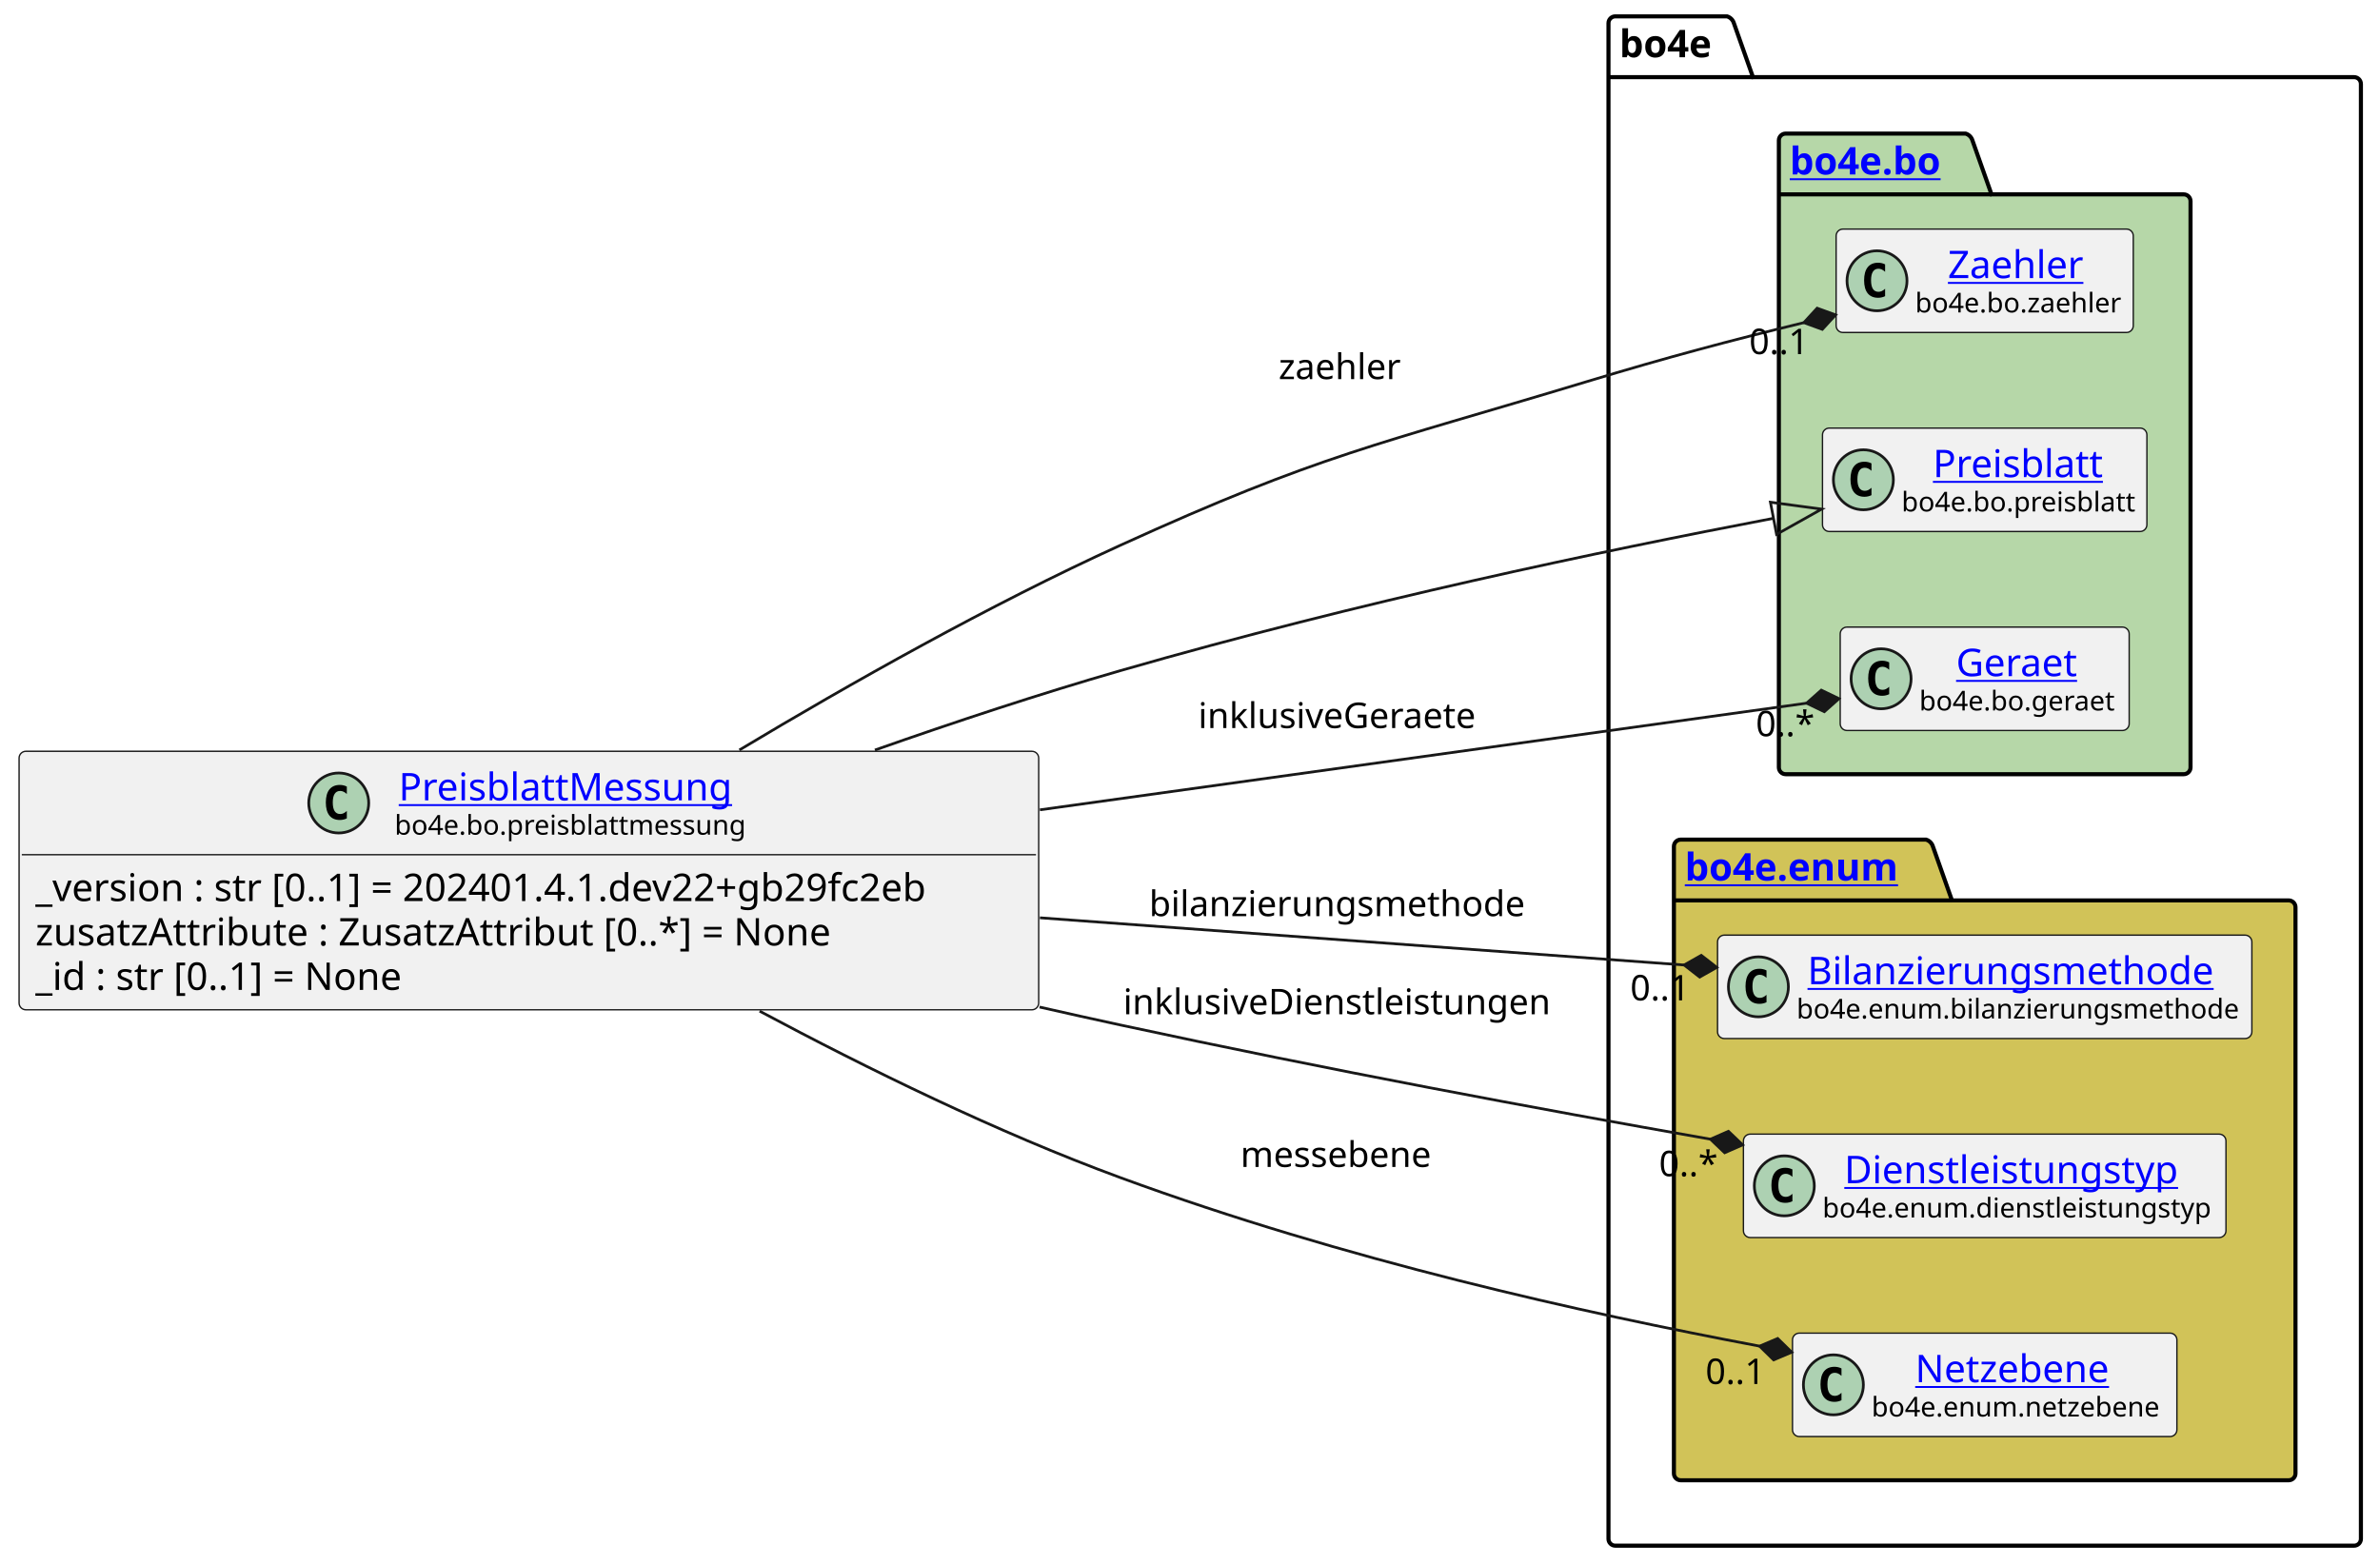
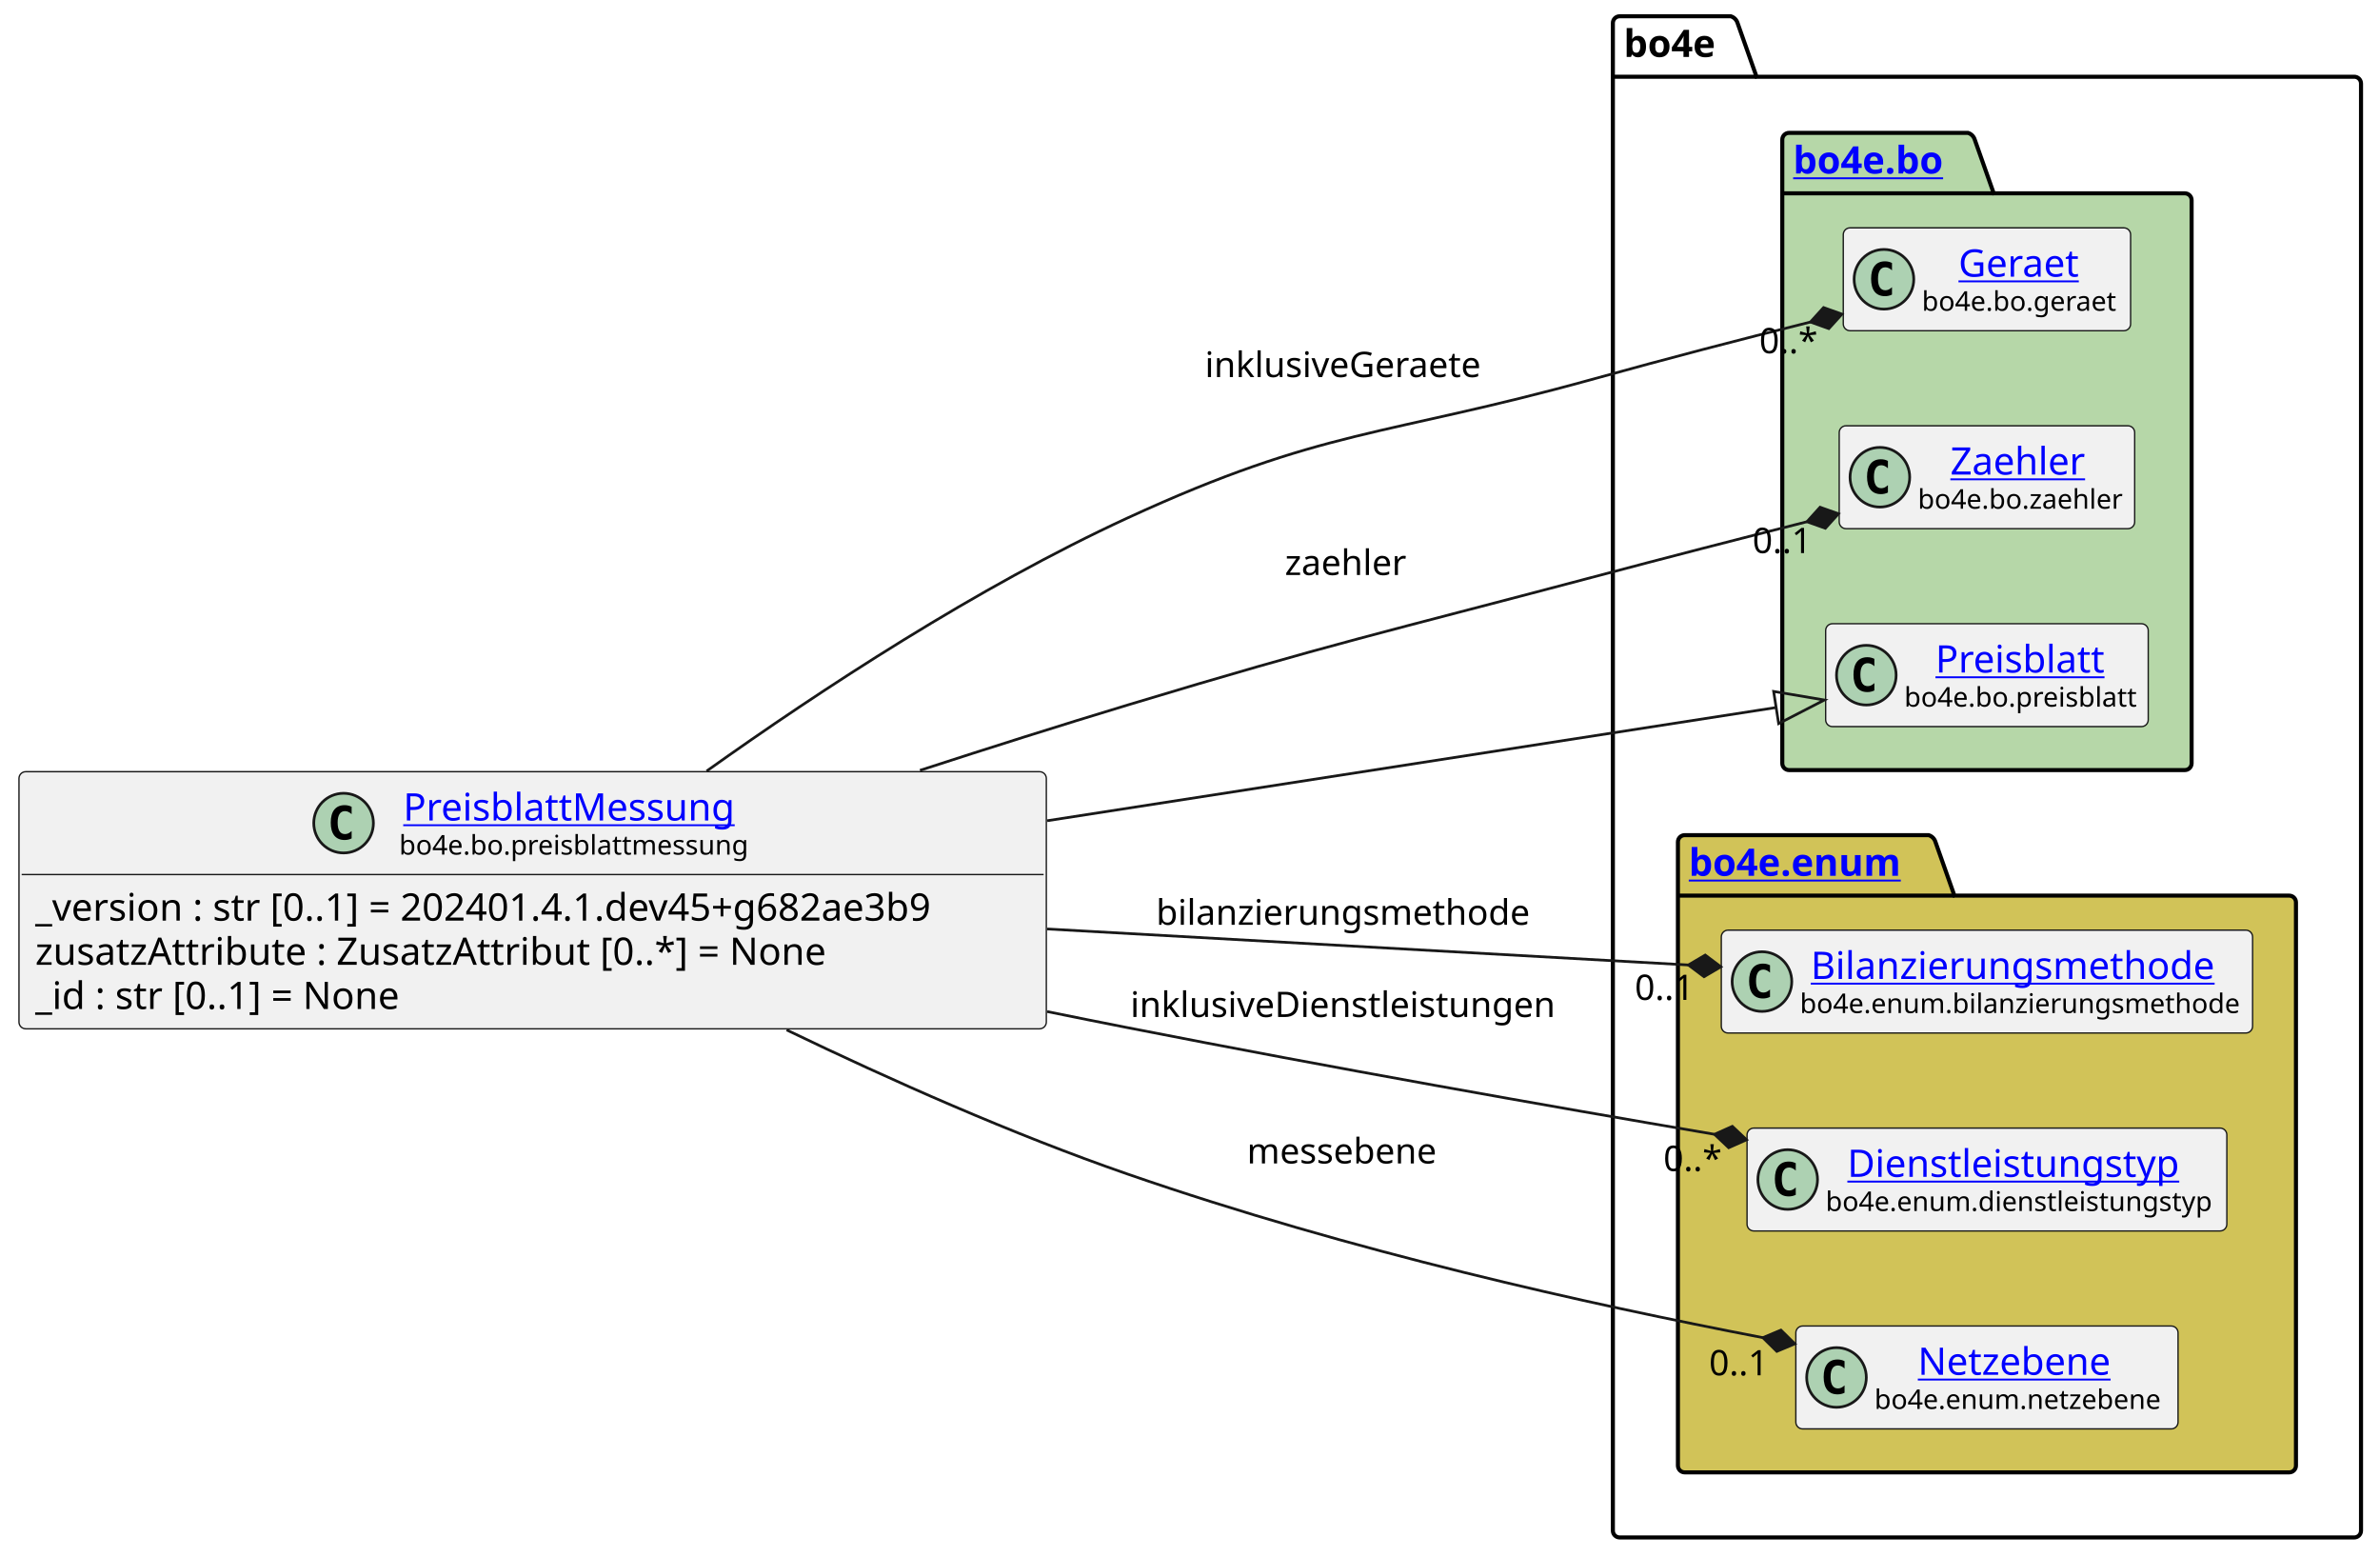
- <svg xmlns="http://www.w3.org/2000/svg" xmlns:xlink="http://www.w3.org/1999/xlink" contentStyleType="text/css" height="574px" preserveAspectRatio="none" style="width:873px;height:574px;background:#FFFFFF;" version="1.1" viewBox="0 0 873 574" width="873px" zoomAndPan="magnify">
+ <svg xmlns="http://www.w3.org/2000/svg" xmlns:xlink="http://www.w3.org/1999/xlink" contentStyleType="text/css" height="574px" preserveAspectRatio="none" style="width:878px;height:574px;background:#FFFFFF;" version="1.1" viewBox="0 0 878 574" width="878px" zoomAndPan="magnify">
  <defs />
  <g>
    <g id="cluster_bo4e">
-       <path d="M592.5,6 L633.5,6 A3.75,3.75 0 0 1 636,8.5 L643,28.297 L863.5,28.297 A2.5,2.5 0 0 1 866,30.797 L866,564.5 A2.5,2.5 0 0 1 863.5,567 L592.5,567 A2.5,2.5 0 0 1 590,564.5 L590,8.5 A2.5,2.5 0 0 1 592.5,6 " fill="none" style="stroke:#000000;stroke-width:1.5;" />
-       <line style="stroke:#000000;stroke-width:1.5;" x1="590" x2="643" y1="28.297" y2="28.297" />
-       <text fill="#000000" font-family="sans-serif" font-size="14" font-weight="bold" lengthAdjust="spacing" textLength="40" x="594" y="20.995">bo4e</text>
+       <path d="M597.5,6 L638.5,6 A3.75,3.75 0 0 1 641,8.5 L648,28.297 L868.5,28.297 A2.5,2.5 0 0 1 871,30.797 L871,564.5 A2.5,2.5 0 0 1 868.5,567 L597.5,567 A2.5,2.5 0 0 1 595,564.5 L595,8.5 A2.5,2.5 0 0 1 597.5,6 " fill="none" style="stroke:#000000;stroke-width:1.5;" />
+       <line style="stroke:#000000;stroke-width:1.5;" x1="595" x2="648" y1="28.297" y2="28.297" />
+       <text fill="#000000" font-family="sans-serif" font-size="14" font-weight="bold" lengthAdjust="spacing" textLength="40" x="599" y="20.995">bo4e</text>
    </g>
    <g id="cluster_bo">
-       <path d="M655,49 L721,49 A3.75,3.75 0 0 1 723.5,51.5 L730.5,71.297 L801,71.297 A2.5,2.5 0 0 1 803.5,73.797 L803.5,281.5 A2.5,2.5 0 0 1 801,284 L655,284 A2.5,2.5 0 0 1 652.5,281.5 L652.5,51.5 A2.5,2.5 0 0 1 655,49 " fill="#B6D7A8" style="stroke:#000000;stroke-width:1.5;" />
-       <line style="stroke:#000000;stroke-width:1.5;" x1="652.5" x2="730.5" y1="71.297" y2="71.297" />
+       <path d="M660,49 L726,49 A3.75,3.75 0 0 1 728.5,51.5 L735.5,71.297 L806,71.297 A2.5,2.5 0 0 1 808.5,73.797 L808.5,281.5 A2.5,2.5 0 0 1 806,284 L660,284 A2.5,2.5 0 0 1 657.5,281.5 L657.5,51.5 A2.5,2.5 0 0 1 660,49 " fill="#B6D7A8" style="stroke:#000000;stroke-width:1.5;" />
+       <line style="stroke:#000000;stroke-width:1.5;" x1="657.5" x2="735.5" y1="71.297" y2="71.297" />
      <a href="https://bo4e.github.io/BO4E-python/latest/api/bo4e.bo.html" target="_top" title="https://bo4e.github.io/BO4E-python/latest/api/bo4e.bo.html" xlink:actuate="onRequest" xlink:href="https://bo4e.github.io/BO4E-python/latest/api/bo4e.bo.html" xlink:show="new" xlink:title="https://bo4e.github.io/BO4E-python/latest/api/bo4e.bo.html" xlink:type="simple">
-         <text fill="#0000FF" font-family="sans-serif" font-size="14" font-weight="bold" lengthAdjust="spacing" text-decoration="underline" textLength="65" x="656.5" y="63.995">bo4e.bo</text>
+         <text fill="#0000FF" font-family="sans-serif" font-size="14" font-weight="bold" lengthAdjust="spacing" text-decoration="underline" textLength="65" x="661.5" y="63.995">bo4e.bo</text>
      </a>
    </g>
    <g id="cluster_enum">
-       <path d="M616.5,308 L706.5,308 A3.75,3.75 0 0 1 709,310.5 L716,330.297 L839.5,330.297 A2.5,2.5 0 0 1 842,332.797 L842,540.5 A2.5,2.5 0 0 1 839.5,543 L616.5,543 A2.5,2.5 0 0 1 614,540.5 L614,310.5 A2.5,2.5 0 0 1 616.5,308 " fill="#D1C358" style="stroke:#000000;stroke-width:1.5;" />
-       <line style="stroke:#000000;stroke-width:1.5;" x1="614" x2="716" y1="330.297" y2="330.297" />
+       <path d="M621.5,308 L711.5,308 A3.75,3.75 0 0 1 714,310.5 L721,330.297 L844.5,330.297 A2.5,2.5 0 0 1 847,332.797 L847,540.5 A2.5,2.5 0 0 1 844.5,543 L621.5,543 A2.5,2.5 0 0 1 619,540.5 L619,310.5 A2.5,2.5 0 0 1 621.5,308 " fill="#D1C358" style="stroke:#000000;stroke-width:1.5;" />
+       <line style="stroke:#000000;stroke-width:1.5;" x1="619" x2="721" y1="330.297" y2="330.297" />
      <a href="https://bo4e.github.io/BO4E-python/latest/api/bo4e.enum.html" target="_top" title="https://bo4e.github.io/BO4E-python/latest/api/bo4e.enum.html" xlink:actuate="onRequest" xlink:href="https://bo4e.github.io/BO4E-python/latest/api/bo4e.enum.html" xlink:show="new" xlink:title="https://bo4e.github.io/BO4E-python/latest/api/bo4e.enum.html" xlink:type="simple">
-         <text fill="#0000FF" font-family="sans-serif" font-size="14" font-weight="bold" lengthAdjust="spacing" text-decoration="underline" textLength="89" x="618" y="322.995">bo4e.enum</text>
+         <text fill="#0000FF" font-family="sans-serif" font-size="14" font-weight="bold" lengthAdjust="spacing" text-decoration="underline" textLength="89" x="623" y="322.995">bo4e.enum</text>
      </a>
    </g>
+     <g id="elem_Geraet">
+       <rect codeLine="10" fill="#F1F1F1" height="37.938" id="Geraet" rx="2.5" ry="2.5" style="stroke:#181818;stroke-width:0.5;" width="106" x="680" y="84.03" />
+       <ellipse cx="695" cy="102.999" fill="#ADD1B2" rx="11" ry="11" style="stroke:#181818;stroke-width:1.0;" />
+       <path d="M697.969,108.639 Q697.391,108.936 696.75,109.077 Q696.109,109.233 695.406,109.233 Q692.906,109.233 691.578,107.593 Q690.266,105.936 690.266,102.811 Q690.266,99.686 691.578,98.03 Q692.906,96.374 695.406,96.374 Q696.109,96.374 696.75,96.53 Q697.406,96.686 697.969,96.983 L697.969,99.702 Q697.344,99.124 696.75,98.858 Q696.156,98.577 695.531,98.577 Q694.188,98.577 693.5,99.655 Q692.812,100.718 692.812,102.811 Q692.812,104.905 693.5,105.983 Q694.188,107.046 695.531,107.046 Q696.156,107.046 696.75,106.78 Q697.344,106.499 697.969,105.921 L697.969,108.639 Z " fill="#000000" />
+       <a href="https://bo4e.github.io/BO4E-python/latest/api/bo4e.bo.html#bo4e.bo.geraet.Geraet" target="_top" title="https://bo4e.github.io/BO4E-python/latest/api/bo4e.bo.html#bo4e.bo.geraet.Geraet" xlink:actuate="onRequest" xlink:href="https://bo4e.github.io/BO4E-python/latest/api/bo4e.bo.html#bo4e.bo.geraet.Geraet" xlink:show="new" xlink:title="https://bo4e.github.io/BO4E-python/latest/api/bo4e.bo.html#bo4e.bo.geraet.Geraet" xlink:type="simple">
+         <text fill="#0000FF" font-family="sans-serif" font-size="14" lengthAdjust="spacing" text-decoration="underline" textLength="47" x="722.5" y="102.025">Geraet</text>
+       </a>
+       <text fill="#000000" font-family="sans-serif" font-size="10" lengthAdjust="spacing" textLength="74" x="709" y="114.609">bo4e.bo.geraet</text>
+     </g>
    <g id="elem_Zaehler">
-       <rect codeLine="10" fill="#F1F1F1" height="37.938" id="Zaehler" rx="2.5" ry="2.5" style="stroke:#181818;stroke-width:0.5;" width="109" x="673.5" y="84.03" />
-       <ellipse cx="688.5" cy="102.999" fill="#ADD1B2" rx="11" ry="11" style="stroke:#181818;stroke-width:1.0;" />
-       <path d="M691.469,108.639 Q690.891,108.936 690.25,109.077 Q689.609,109.233 688.906,109.233 Q686.406,109.233 685.078,107.593 Q683.766,105.936 683.766,102.811 Q683.766,99.686 685.078,98.03 Q686.406,96.374 688.906,96.374 Q689.609,96.374 690.25,96.53 Q690.906,96.686 691.469,96.983 L691.469,99.702 Q690.844,99.124 690.25,98.858 Q689.656,98.577 689.031,98.577 Q687.688,98.577 687,99.655 Q686.312,100.718 686.312,102.811 Q686.312,104.905 687,105.983 Q687.688,107.046 689.031,107.046 Q689.656,107.046 690.25,106.78 Q690.844,106.499 691.469,105.921 L691.469,108.639 Z " fill="#000000" />
+       <rect codeLine="11" fill="#F1F1F1" height="37.938" id="Zaehler" rx="2.5" ry="2.5" style="stroke:#181818;stroke-width:0.5;" width="109" x="678.5" y="157.03" />
+       <ellipse cx="693.5" cy="175.999" fill="#ADD1B2" rx="11" ry="11" style="stroke:#181818;stroke-width:1.0;" />
+       <path d="M696.469,181.639 Q695.891,181.936 695.25,182.077 Q694.609,182.233 693.906,182.233 Q691.406,182.233 690.078,180.593 Q688.766,178.936 688.766,175.811 Q688.766,172.686 690.078,171.03 Q691.406,169.374 693.906,169.374 Q694.609,169.374 695.25,169.53 Q695.906,169.686 696.469,169.983 L696.469,172.702 Q695.844,172.124 695.25,171.858 Q694.656,171.577 694.031,171.577 Q692.688,171.577 692,172.655 Q691.312,173.718 691.312,175.811 Q691.312,177.905 692,178.983 Q692.688,180.046 694.031,180.046 Q694.656,180.046 695.25,179.78 Q695.844,179.499 696.469,178.921 L696.469,181.639 Z " fill="#000000" />
      <a href="https://bo4e.github.io/BO4E-python/latest/api/bo4e.bo.html#bo4e.bo.zaehler.Zaehler" target="_top" title="https://bo4e.github.io/BO4E-python/latest/api/bo4e.bo.html#bo4e.bo.zaehler.Zaehler" xlink:actuate="onRequest" xlink:href="https://bo4e.github.io/BO4E-python/latest/api/bo4e.bo.html#bo4e.bo.zaehler.Zaehler" xlink:show="new" xlink:title="https://bo4e.github.io/BO4E-python/latest/api/bo4e.bo.html#bo4e.bo.zaehler.Zaehler" xlink:type="simple">
-         <text fill="#0000FF" font-family="sans-serif" font-size="14" lengthAdjust="spacing" text-decoration="underline" textLength="53" x="714.5" y="102.025">Zaehler</text>
+         <text fill="#0000FF" font-family="sans-serif" font-size="14" lengthAdjust="spacing" text-decoration="underline" textLength="53" x="719.5" y="175.025">Zaehler</text>
      </a>
-       <text fill="#000000" font-family="sans-serif" font-size="10" lengthAdjust="spacing" textLength="77" x="702.5" y="114.609">bo4e.bo.zaehler</text>
+       <text fill="#000000" font-family="sans-serif" font-size="10" lengthAdjust="spacing" textLength="77" x="707.5" y="187.609">bo4e.bo.zaehler</text>
    </g>
    <g id="elem_Preisblatt">
-       <rect codeLine="11" fill="#F1F1F1" height="37.938" id="Preisblatt" rx="2.5" ry="2.5" style="stroke:#181818;stroke-width:0.5;" width="119" x="668.5" y="157.03" />
-       <ellipse cx="683.5" cy="175.999" fill="#ADD1B2" rx="11" ry="11" style="stroke:#181818;stroke-width:1.0;" />
-       <path d="M686.469,181.639 Q685.891,181.936 685.25,182.077 Q684.609,182.233 683.906,182.233 Q681.406,182.233 680.078,180.593 Q678.766,178.936 678.766,175.811 Q678.766,172.686 680.078,171.03 Q681.406,169.374 683.906,169.374 Q684.609,169.374 685.25,169.53 Q685.906,169.686 686.469,169.983 L686.469,172.702 Q685.844,172.124 685.25,171.858 Q684.656,171.577 684.031,171.577 Q682.688,171.577 682,172.655 Q681.312,173.718 681.312,175.811 Q681.312,177.905 682,178.983 Q682.688,180.046 684.031,180.046 Q684.656,180.046 685.25,179.78 Q685.844,179.499 686.469,178.921 L686.469,181.639 Z " fill="#000000" />
+       <rect codeLine="12" fill="#F1F1F1" height="37.938" id="Preisblatt" rx="2.5" ry="2.5" style="stroke:#181818;stroke-width:0.5;" width="119" x="673.5" y="230.03" />
+       <ellipse cx="688.5" cy="248.999" fill="#ADD1B2" rx="11" ry="11" style="stroke:#181818;stroke-width:1.0;" />
+       <path d="M691.469,254.639 Q690.891,254.936 690.25,255.077 Q689.609,255.233 688.906,255.233 Q686.406,255.233 685.078,253.593 Q683.766,251.936 683.766,248.811 Q683.766,245.686 685.078,244.03 Q686.406,242.374 688.906,242.374 Q689.609,242.374 690.25,242.53 Q690.906,242.686 691.469,242.983 L691.469,245.702 Q690.844,245.124 690.25,244.858 Q689.656,244.577 689.031,244.577 Q687.688,244.577 687,245.655 Q686.312,246.718 686.312,248.811 Q686.312,250.905 687,251.983 Q687.688,253.046 689.031,253.046 Q689.656,253.046 690.25,252.78 Q690.844,252.499 691.469,251.921 L691.469,254.639 Z " fill="#000000" />
      <a href="https://bo4e.github.io/BO4E-python/latest/api/bo4e.bo.html#bo4e.bo.preisblatt.Preisblatt" target="_top" title="https://bo4e.github.io/BO4E-python/latest/api/bo4e.bo.html#bo4e.bo.preisblatt.Preisblatt" xlink:actuate="onRequest" xlink:href="https://bo4e.github.io/BO4E-python/latest/api/bo4e.bo.html#bo4e.bo.preisblatt.Preisblatt" xlink:show="new" xlink:title="https://bo4e.github.io/BO4E-python/latest/api/bo4e.bo.html#bo4e.bo.preisblatt.Preisblatt" xlink:type="simple">
-         <text fill="#0000FF" font-family="sans-serif" font-size="14" lengthAdjust="spacing" text-decoration="underline" textLength="64" x="709" y="175.025">Preisblatt</text>
+         <text fill="#0000FF" font-family="sans-serif" font-size="14" lengthAdjust="spacing" text-decoration="underline" textLength="64" x="714" y="248.025">Preisblatt</text>
      </a>
-       <text fill="#000000" font-family="sans-serif" font-size="10" lengthAdjust="spacing" textLength="87" x="697.5" y="187.609">bo4e.bo.preisblatt</text>
-     </g>
-     <g id="elem_Geraet">
-       <rect codeLine="12" fill="#F1F1F1" height="37.938" id="Geraet" rx="2.5" ry="2.5" style="stroke:#181818;stroke-width:0.5;" width="106" x="675" y="230.03" />
-       <ellipse cx="690" cy="248.999" fill="#ADD1B2" rx="11" ry="11" style="stroke:#181818;stroke-width:1.0;" />
-       <path d="M692.969,254.639 Q692.391,254.936 691.75,255.077 Q691.109,255.233 690.406,255.233 Q687.906,255.233 686.578,253.593 Q685.266,251.936 685.266,248.811 Q685.266,245.686 686.578,244.03 Q687.906,242.374 690.406,242.374 Q691.109,242.374 691.75,242.53 Q692.406,242.686 692.969,242.983 L692.969,245.702 Q692.344,245.124 691.75,244.858 Q691.156,244.577 690.531,244.577 Q689.188,244.577 688.5,245.655 Q687.812,246.718 687.812,248.811 Q687.812,250.905 688.5,251.983 Q689.188,253.046 690.531,253.046 Q691.156,253.046 691.75,252.78 Q692.344,252.499 692.969,251.921 L692.969,254.639 Z " fill="#000000" />
-       <a href="https://bo4e.github.io/BO4E-python/latest/api/bo4e.bo.html#bo4e.bo.geraet.Geraet" target="_top" title="https://bo4e.github.io/BO4E-python/latest/api/bo4e.bo.html#bo4e.bo.geraet.Geraet" xlink:actuate="onRequest" xlink:href="https://bo4e.github.io/BO4E-python/latest/api/bo4e.bo.html#bo4e.bo.geraet.Geraet" xlink:show="new" xlink:title="https://bo4e.github.io/BO4E-python/latest/api/bo4e.bo.html#bo4e.bo.geraet.Geraet" xlink:type="simple">
-         <text fill="#0000FF" font-family="sans-serif" font-size="14" lengthAdjust="spacing" text-decoration="underline" textLength="47" x="717.5" y="248.025">Geraet</text>
-       </a>
-       <text fill="#000000" font-family="sans-serif" font-size="10" lengthAdjust="spacing" textLength="74" x="704" y="260.609">bo4e.bo.geraet</text>
+       <text fill="#000000" font-family="sans-serif" font-size="10" lengthAdjust="spacing" textLength="87" x="702.5" y="260.609">bo4e.bo.preisblatt</text>
    </g>
    <g id="elem_Bilanzierungsmethode">
-       <rect codeLine="15" fill="#F1F1F1" height="37.938" id="Bilanzierungsmethode" rx="2.5" ry="2.5" style="stroke:#181818;stroke-width:0.5;" width="196" x="630" y="343.03" />
-       <ellipse cx="645" cy="361.999" fill="#ADD1B2" rx="11" ry="11" style="stroke:#181818;stroke-width:1.0;" />
-       <path d="M647.969,367.639 Q647.391,367.936 646.75,368.077 Q646.109,368.233 645.406,368.233 Q642.906,368.233 641.578,366.592 Q640.266,364.936 640.266,361.811 Q640.266,358.686 641.578,357.03 Q642.906,355.374 645.406,355.374 Q646.109,355.374 646.75,355.53 Q647.406,355.686 647.969,355.983 L647.969,358.702 Q647.344,358.124 646.75,357.858 Q646.156,357.577 645.531,357.577 Q644.188,357.577 643.5,358.655 Q642.812,359.717 642.812,361.811 Q642.812,363.905 643.5,364.983 Q644.188,366.046 645.531,366.046 Q646.156,366.046 646.75,365.78 Q647.344,365.499 647.969,364.921 L647.969,367.639 Z " fill="#000000" />
+       <rect codeLine="15" fill="#F1F1F1" height="37.938" id="Bilanzierungsmethode" rx="2.5" ry="2.5" style="stroke:#181818;stroke-width:0.5;" width="196" x="635" y="343.03" />
+       <ellipse cx="650" cy="361.999" fill="#ADD1B2" rx="11" ry="11" style="stroke:#181818;stroke-width:1.0;" />
+       <path d="M652.969,367.639 Q652.391,367.936 651.75,368.077 Q651.109,368.233 650.406,368.233 Q647.906,368.233 646.578,366.592 Q645.266,364.936 645.266,361.811 Q645.266,358.686 646.578,357.03 Q647.906,355.374 650.406,355.374 Q651.109,355.374 651.75,355.53 Q652.406,355.686 652.969,355.983 L652.969,358.702 Q652.344,358.124 651.75,357.858 Q651.156,357.577 650.531,357.577 Q649.188,357.577 648.5,358.655 Q647.812,359.717 647.812,361.811 Q647.812,363.905 648.5,364.983 Q649.188,366.046 650.531,366.046 Q651.156,366.046 651.75,365.78 Q652.344,365.499 652.969,364.921 L652.969,367.639 Z " fill="#000000" />
      <a href="https://bo4e.github.io/BO4E-python/latest/api/bo4e.enum.html#bo4e.enum.bilanzierungsmethode.Bilanzierungsmethode" target="_top" title="https://bo4e.github.io/BO4E-python/latest/api/bo4e.enum.html#bo4e.enum.bilanzierungsmethode.Bilanzierungsmethode" xlink:actuate="onRequest" xlink:href="https://bo4e.github.io/BO4E-python/latest/api/bo4e.enum.html#bo4e.enum.bilanzierungsmethode.Bilanzierungsmethode" xlink:show="new" xlink:title="https://bo4e.github.io/BO4E-python/latest/api/bo4e.enum.html#bo4e.enum.bilanzierungsmethode.Bilanzierungsmethode" xlink:type="simple">
-         <text fill="#0000FF" font-family="sans-serif" font-size="14" lengthAdjust="spacing" text-decoration="underline" textLength="156" x="663" y="361.025">Bilanzierungsmethode</text>
+         <text fill="#0000FF" font-family="sans-serif" font-size="14" lengthAdjust="spacing" text-decoration="underline" textLength="156" x="668" y="361.025">Bilanzierungsmethode</text>
      </a>
-       <text fill="#000000" font-family="sans-serif" font-size="10" lengthAdjust="spacing" textLength="164" x="659" y="373.609">bo4e.enum.bilanzierungsmethode</text>
+       <text fill="#000000" font-family="sans-serif" font-size="10" lengthAdjust="spacing" textLength="164" x="664" y="373.609">bo4e.enum.bilanzierungsmethode</text>
    </g>
    <g id="elem_Dienstleistungstyp">
-       <rect codeLine="16" fill="#F1F1F1" height="37.938" id="Dienstleistungstyp" rx="2.5" ry="2.5" style="stroke:#181818;stroke-width:0.5;" width="177" x="639.5" y="416.03" />
-       <ellipse cx="654.5" cy="434.999" fill="#ADD1B2" rx="11" ry="11" style="stroke:#181818;stroke-width:1.0;" />
-       <path d="M657.469,440.639 Q656.891,440.936 656.25,441.077 Q655.609,441.233 654.906,441.233 Q652.406,441.233 651.078,439.592 Q649.766,437.936 649.766,434.811 Q649.766,431.686 651.078,430.03 Q652.406,428.374 654.906,428.374 Q655.609,428.374 656.25,428.53 Q656.906,428.686 657.469,428.983 L657.469,431.702 Q656.844,431.124 656.25,430.858 Q655.656,430.577 655.031,430.577 Q653.688,430.577 653,431.655 Q652.312,432.717 652.312,434.811 Q652.312,436.905 653,437.983 Q653.688,439.046 655.031,439.046 Q655.656,439.046 656.25,438.78 Q656.844,438.499 657.469,437.921 L657.469,440.639 Z " fill="#000000" />
+       <rect codeLine="16" fill="#F1F1F1" height="37.938" id="Dienstleistungstyp" rx="2.5" ry="2.5" style="stroke:#181818;stroke-width:0.5;" width="177" x="644.5" y="416.03" />
+       <ellipse cx="659.5" cy="434.999" fill="#ADD1B2" rx="11" ry="11" style="stroke:#181818;stroke-width:1.0;" />
+       <path d="M662.469,440.639 Q661.891,440.936 661.25,441.077 Q660.609,441.233 659.906,441.233 Q657.406,441.233 656.078,439.592 Q654.766,437.936 654.766,434.811 Q654.766,431.686 656.078,430.03 Q657.406,428.374 659.906,428.374 Q660.609,428.374 661.25,428.53 Q661.906,428.686 662.469,428.983 L662.469,431.702 Q661.844,431.124 661.25,430.858 Q660.656,430.577 660.031,430.577 Q658.688,430.577 658,431.655 Q657.312,432.717 657.312,434.811 Q657.312,436.905 658,437.983 Q658.688,439.046 660.031,439.046 Q660.656,439.046 661.25,438.78 Q661.844,438.499 662.469,437.921 L662.469,440.639 Z " fill="#000000" />
      <a href="https://bo4e.github.io/BO4E-python/latest/api/bo4e.enum.html#bo4e.enum.dienstleistungstyp.Dienstleistungstyp" target="_top" title="https://bo4e.github.io/BO4E-python/latest/api/bo4e.enum.html#bo4e.enum.dienstleistungstyp.Dienstleistungstyp" xlink:actuate="onRequest" xlink:href="https://bo4e.github.io/BO4E-python/latest/api/bo4e.enum.html#bo4e.enum.dienstleistungstyp.Dienstleistungstyp" xlink:show="new" xlink:title="https://bo4e.github.io/BO4E-python/latest/api/bo4e.enum.html#bo4e.enum.dienstleistungstyp.Dienstleistungstyp" xlink:type="simple">
-         <text fill="#0000FF" font-family="sans-serif" font-size="14" lengthAdjust="spacing" text-decoration="underline" textLength="129" x="676.5" y="434.025">Dienstleistungstyp</text>
+         <text fill="#0000FF" font-family="sans-serif" font-size="14" lengthAdjust="spacing" text-decoration="underline" textLength="129" x="681.5" y="434.025">Dienstleistungstyp</text>
      </a>
-       <text fill="#000000" font-family="sans-serif" font-size="10" lengthAdjust="spacing" textLength="145" x="668.5" y="446.609">bo4e.enum.dienstleistungstyp</text>
+       <text fill="#000000" font-family="sans-serif" font-size="10" lengthAdjust="spacing" textLength="145" x="673.5" y="446.609">bo4e.enum.dienstleistungstyp</text>
    </g>
    <g id="elem_Netzebene">
-       <rect codeLine="17" fill="#F1F1F1" height="37.938" id="Netzebene" rx="2.5" ry="2.5" style="stroke:#181818;stroke-width:0.5;" width="141" x="657.5" y="489.03" />
-       <ellipse cx="672.5" cy="507.999" fill="#ADD1B2" rx="11" ry="11" style="stroke:#181818;stroke-width:1.0;" />
-       <path d="M675.469,513.639 Q674.891,513.936 674.25,514.077 Q673.609,514.233 672.906,514.233 Q670.406,514.233 669.078,512.592 Q667.766,510.936 667.766,507.811 Q667.766,504.686 669.078,503.03 Q670.406,501.374 672.906,501.374 Q673.609,501.374 674.25,501.53 Q674.906,501.686 675.469,501.983 L675.469,504.702 Q674.844,504.124 674.25,503.858 Q673.656,503.577 673.031,503.577 Q671.688,503.577 671,504.655 Q670.312,505.717 670.312,507.811 Q670.312,509.905 671,510.983 Q671.688,512.046 673.031,512.046 Q673.656,512.046 674.25,511.78 Q674.844,511.499 675.469,510.921 L675.469,513.639 Z " fill="#000000" />
+       <rect codeLine="17" fill="#F1F1F1" height="37.938" id="Netzebene" rx="2.5" ry="2.5" style="stroke:#181818;stroke-width:0.5;" width="141" x="662.5" y="489.03" />
+       <ellipse cx="677.5" cy="507.999" fill="#ADD1B2" rx="11" ry="11" style="stroke:#181818;stroke-width:1.0;" />
+       <path d="M680.469,513.639 Q679.891,513.936 679.25,514.077 Q678.609,514.233 677.906,514.233 Q675.406,514.233 674.078,512.592 Q672.766,510.936 672.766,507.811 Q672.766,504.686 674.078,503.03 Q675.406,501.374 677.906,501.374 Q678.609,501.374 679.25,501.53 Q679.906,501.686 680.469,501.983 L680.469,504.702 Q679.844,504.124 679.25,503.858 Q678.656,503.577 678.031,503.577 Q676.688,503.577 676,504.655 Q675.312,505.717 675.312,507.811 Q675.312,509.905 676,510.983 Q676.688,512.046 678.031,512.046 Q678.656,512.046 679.25,511.78 Q679.844,511.499 680.469,510.921 L680.469,513.639 Z " fill="#000000" />
      <a href="https://bo4e.github.io/BO4E-python/latest/api/bo4e.enum.html#bo4e.enum.netzebene.Netzebene" target="_top" title="https://bo4e.github.io/BO4E-python/latest/api/bo4e.enum.html#bo4e.enum.netzebene.Netzebene" xlink:actuate="onRequest" xlink:href="https://bo4e.github.io/BO4E-python/latest/api/bo4e.enum.html#bo4e.enum.netzebene.Netzebene" xlink:show="new" xlink:title="https://bo4e.github.io/BO4E-python/latest/api/bo4e.enum.html#bo4e.enum.netzebene.Netzebene" xlink:type="simple">
-         <text fill="#0000FF" font-family="sans-serif" font-size="14" lengthAdjust="spacing" text-decoration="underline" textLength="77" x="702.5" y="507.025">Netzebene</text>
+         <text fill="#0000FF" font-family="sans-serif" font-size="14" lengthAdjust="spacing" text-decoration="underline" textLength="77" x="707.5" y="507.025">Netzebene</text>
      </a>
-       <text fill="#000000" font-family="sans-serif" font-size="10" lengthAdjust="spacing" textLength="109" x="686.5" y="519.609">bo4e.enum.netzebene</text>
+       <text fill="#000000" font-family="sans-serif" font-size="10" lengthAdjust="spacing" textLength="109" x="691.5" y="519.609">bo4e.enum.netzebene</text>
    </g>
    <g id="elem_PreisblattMessung">
-       <rect codeLine="3" fill="#F1F1F1" height="94.828" id="PreisblattMessung" rx="2.5" ry="2.5" style="stroke:#181818;stroke-width:0.5;" width="374" x="7" y="275.59" />
-       <ellipse cx="124.25" cy="294.559" fill="#ADD1B2" rx="11" ry="11" style="stroke:#181818;stroke-width:1.0;" />
-       <path d="M127.219,300.199 Q126.641,300.496 126,300.637 Q125.359,300.793 124.656,300.793 Q122.156,300.793 120.828,299.152 Q119.516,297.496 119.516,294.371 Q119.516,291.246 120.828,289.59 Q122.156,287.934 124.656,287.934 Q125.359,287.934 126,288.09 Q126.656,288.246 127.219,288.543 L127.219,291.262 Q126.594,290.684 126,290.418 Q125.406,290.137 124.781,290.137 Q123.438,290.137 122.75,291.215 Q122.062,292.277 122.062,294.371 Q122.062,296.465 122.75,297.543 Q123.438,298.606 124.781,298.606 Q125.406,298.606 126,298.34 Q126.594,298.059 127.219,297.481 L127.219,300.199 Z " fill="#000000" />
+       <rect codeLine="3" fill="#F1F1F1" height="94.828" id="PreisblattMessung" rx="2.5" ry="2.5" style="stroke:#181818;stroke-width:0.5;" width="379" x="7" y="284.59" />
+       <ellipse cx="126.75" cy="303.559" fill="#ADD1B2" rx="11" ry="11" style="stroke:#181818;stroke-width:1.0;" />
+       <path d="M129.719,309.199 Q129.141,309.496 128.5,309.637 Q127.859,309.793 127.156,309.793 Q124.656,309.793 123.328,308.152 Q122.016,306.496 122.016,303.371 Q122.016,300.246 123.328,298.59 Q124.656,296.934 127.156,296.934 Q127.859,296.934 128.5,297.09 Q129.156,297.246 129.719,297.543 L129.719,300.262 Q129.094,299.684 128.5,299.418 Q127.906,299.137 127.281,299.137 Q125.938,299.137 125.25,300.215 Q124.562,301.277 124.562,303.371 Q124.562,305.465 125.25,306.543 Q125.938,307.606 127.281,307.606 Q127.906,307.606 128.5,307.34 Q129.094,307.059 129.719,306.481 L129.719,309.199 Z " fill="#000000" />
      <a href="https://bo4e.github.io/BO4E-python/latest/api/bo4e.bo.html#bo4e.bo.preisblattmessung.PreisblattMessung" target="_top" title="https://bo4e.github.io/BO4E-python/latest/api/bo4e.bo.html#bo4e.bo.preisblattmessung.PreisblattMessung" xlink:actuate="onRequest" xlink:href="https://bo4e.github.io/BO4E-python/latest/api/bo4e.bo.html#bo4e.bo.preisblattmessung.PreisblattMessung" xlink:show="new" xlink:title="https://bo4e.github.io/BO4E-python/latest/api/bo4e.bo.html#bo4e.bo.preisblattmessung.PreisblattMessung" xlink:type="simple">
-         <text fill="#0000FF" font-family="sans-serif" font-size="14" lengthAdjust="spacing" text-decoration="underline" textLength="128" x="146.25" y="293.585">PreisblattMessung</text>
+         <text fill="#0000FF" font-family="sans-serif" font-size="14" lengthAdjust="spacing" text-decoration="underline" textLength="128" x="148.75" y="302.585">PreisblattMessung</text>
      </a>
-       <text fill="#000000" font-family="sans-serif" font-size="10" lengthAdjust="spacing" textLength="131" x="144.75" y="306.169">bo4e.bo.preisblattmessung</text>
-       <line style="stroke:#181818;stroke-width:0.5;" x1="8" x2="380" y1="313.527" y2="313.527" />
-       <text fill="#000000" font-family="sans-serif" font-size="14" lengthAdjust="spacing" textLength="362" x="13" y="330.523">_version : str [0..1] = 202401.4.1.dev22+gb29fc2eb</text>
-       <text fill="#000000" font-family="sans-serif" font-size="14" lengthAdjust="spacing" textLength="311" x="13" y="346.82">zusatzAttribute : ZusatzAttribut [0..*] = None</text>
-       <text fill="#000000" font-family="sans-serif" font-size="14" lengthAdjust="spacing" textLength="147" x="13" y="363.116">_id : str [0..1] = None</text>
+       <text fill="#000000" font-family="sans-serif" font-size="10" lengthAdjust="spacing" textLength="131" x="147.25" y="315.169">bo4e.bo.preisblattmessung</text>
+       <line style="stroke:#181818;stroke-width:0.5;" x1="8" x2="385" y1="322.527" y2="322.527" />
+       <text fill="#000000" font-family="sans-serif" font-size="14" lengthAdjust="spacing" textLength="367" x="13" y="339.523">_version : str [0..1] = 202401.4.1.dev45+g682ae3b9</text>
+       <text fill="#000000" font-family="sans-serif" font-size="14" lengthAdjust="spacing" textLength="311" x="13" y="355.82">zusatzAttribute : ZusatzAttribut [0..*] = None</text>
+       <text fill="#000000" font-family="sans-serif" font-size="14" lengthAdjust="spacing" textLength="147" x="13" y="372.116">_id : str [0..1] = None</text>
    </g>
    <g id="link_PreisblattMessung_Preisblatt">
-       <path codeLine="20" d="M320.92,275.14 C350.26,264.82 381.54,254.48 411,246 C499.56,220.51 586.66,202.327 650.53,190.127 " fill="none" id="PreisblattMessung-to-Preisblatt" style="stroke:#181818;stroke-width:1.0;" />
-       <polygon fill="none" points="668.21,186.75,649.404,184.234,651.655,196.021,668.21,186.75" style="stroke:#181818;stroke-width:1.0;" />
+       <path codeLine="20" d="M386.32,302.68 C487.12,287.03 586.453,271.602 655.233,260.922 " fill="none" id="PreisblattMessung-to-Preisblatt" style="stroke:#181818;stroke-width:1.0;" />
+       <polygon fill="none" points="673.02,258.16,654.312,254.993,656.154,266.851,673.02,258.16" style="stroke:#181818;stroke-width:1.0;" />
    </g>
    <g id="link_PreisblattMessung_Bilanzierungsmethode">
-       <path codeLine="21" d="M381.44,336.67 C465.16,342.8 548.482,348.912 617.762,353.992 " fill="none" id="PreisblattMessung-to-Bilanzierungsmethode" style="stroke:#181818;stroke-width:1.0;" />
-       <polygon fill="#181818" points="629.73,354.87,624.039,350.442,617.762,353.992,623.453,358.421,629.73,354.87" style="stroke:#181818;stroke-width:1.0;" />
-       <text fill="#000000" font-family="sans-serif" font-size="13" lengthAdjust="spacing" textLength="142" x="421.5" y="336.067">bilanzierungsmethode</text>
-       <text fill="#000000" font-family="sans-serif" font-size="13" lengthAdjust="spacing" textLength="24" x="597.977" y="366.968">0..1</text>
+       <path codeLine="21" d="M386.32,342.6 C470.29,347.31 553.619,351.987 622.859,355.877 " fill="none" id="PreisblattMessung-to-Bilanzierungsmethode" style="stroke:#181818;stroke-width:1.0;" />
+       <polygon fill="#181818" points="634.84,356.55,629.074,352.22,622.859,355.877,628.625,360.207,634.84,356.55" style="stroke:#181818;stroke-width:1.0;" />
+       <text fill="#000000" font-family="sans-serif" font-size="13" lengthAdjust="spacing" textLength="142" x="426.5" y="341.067">bilanzierungsmethode</text>
+       <text fill="#000000" font-family="sans-serif" font-size="13" lengthAdjust="spacing" textLength="24" x="603.094" y="368.766">0..1</text>
    </g>
    <g id="link_PreisblattMessung_Netzebene">
-       <path codeLine="22" d="M278.64,370.91 C317.88,391.88 365.85,415.43 411,432 C493.37,462.23 580.478,481.544 645.428,493.804 " fill="none" id="PreisblattMessung-to-Netzebene" style="stroke:#181818;stroke-width:1.0;" />
-       <polygon fill="#181818" points="657.22,496.03,652.066,490.986,645.428,493.804,650.582,498.848,657.22,496.03" style="stroke:#181818;stroke-width:1.0;" />
-       <text fill="#000000" font-family="sans-serif" font-size="13" lengthAdjust="spacing" textLength="75" x="455" y="428.067">messebene</text>
-       <text fill="#000000" font-family="sans-serif" font-size="13" lengthAdjust="spacing" textLength="24" x="625.589" y="507.691">0..1</text>
+       <path codeLine="22" d="M290.18,379.83 C328.43,398.25 373.64,418.35 416,433 C498.73,461.62 585.547,480.841 650.346,493.321 " fill="none" id="PreisblattMessung-to-Netzebene" style="stroke:#181818;stroke-width:1.0;" />
+       <polygon fill="#181818" points="662.13,495.59,656.995,490.527,650.346,493.321,655.482,498.383,662.13,495.59" style="stroke:#181818;stroke-width:1.0;" />
+       <text fill="#000000" font-family="sans-serif" font-size="13" lengthAdjust="spacing" textLength="75" x="460" y="429.067">messebene</text>
+       <text fill="#000000" font-family="sans-serif" font-size="13" lengthAdjust="spacing" textLength="24" x="630.49" y="507.211">0..1</text>
    </g>
    <g id="link_PreisblattMessung_Zaehler">
-       <path codeLine="23" d="M271.21,275.12 C311.79,250.79 363.09,221.83 411,200 C484.29,166.6 504.91,163.31 582,140 C611.97,130.94 634.192,125.053 661.662,118.353 " fill="none" id="PreisblattMessung-to-Zaehler" style="stroke:#181818;stroke-width:1.0;" />
-       <polygon fill="#181818" points="673.32,115.51,666.543,113.046,661.662,118.353,668.439,120.818,673.32,115.51" style="stroke:#181818;stroke-width:1.0;" />
-       <text fill="#000000" font-family="sans-serif" font-size="13" lengthAdjust="spacing" textLength="47" x="469" y="139.067">zaehler</text>
-       <text fill="#000000" font-family="sans-serif" font-size="13" lengthAdjust="spacing" textLength="24" x="641.61" y="129.898">0..1</text>
+       <path codeLine="23" d="M339.39,284.1 C364.83,275.84 391.15,267.51 416,260 C491.45,237.21 510.81,233.19 587,213 C617.14,205.01 639.247,199.333 666.597,192.413 " fill="none" id="PreisblattMessung-to-Zaehler" style="stroke:#181818;stroke-width:1.0;" />
+       <polygon fill="#181818" points="678.23,189.47,671.432,187.064,666.597,192.413,673.394,194.82,678.23,189.47" style="stroke:#181818;stroke-width:1.0;" />
+       <text fill="#000000" font-family="sans-serif" font-size="13" lengthAdjust="spacing" textLength="47" x="474" y="212.067">zaehler</text>
+       <text fill="#000000" font-family="sans-serif" font-size="13" lengthAdjust="spacing" textLength="24" x="646.51" y="203.969">0..1</text>
    </g>
    <g id="link_PreisblattMessung_Dienstleistungstyp">
-       <path codeLine="24" d="M381.3,369.41 C391.33,371.69 401.28,373.9 411,376 C487.78,392.57 563.842,406.676 627.402,417.886 " fill="none" id="PreisblattMessung-to-Dienstleistungstyp" style="stroke:#181818;stroke-width:1.0;" />
-       <polygon fill="#181818" points="639.22,419.97,634.006,414.989,627.402,417.886,632.616,422.867,639.22,419.97" style="stroke:#181818;stroke-width:1.0;" />
-       <text fill="#000000" font-family="sans-serif" font-size="13" lengthAdjust="spacing" textLength="161" x="412" y="372.067">inklusiveDienstleistungen</text>
-       <text fill="#000000" font-family="sans-serif" font-size="13" lengthAdjust="spacing" textLength="23" x="608.542" y="431.466">0..*</text>
+       <path codeLine="24" d="M386.31,373.06 C396.35,375.11 406.29,377.1 416,379 C492.95,394.09 568.981,407.493 632.491,418.323 " fill="none" id="PreisblattMessung-to-Dienstleistungstyp" style="stroke:#181818;stroke-width:1.0;" />
+       <polygon fill="#181818" points="644.32,420.34,639.078,415.388,632.491,418.323,637.733,423.274,644.32,420.34" style="stroke:#181818;stroke-width:1.0;" />
+       <text fill="#000000" font-family="sans-serif" font-size="13" lengthAdjust="spacing" textLength="161" x="417" y="375.067">inklusiveDienstleistungen</text>
+       <text fill="#000000" font-family="sans-serif" font-size="13" lengthAdjust="spacing" textLength="23" x="613.65" y="431.864">0..*</text>
    </g>
    <g id="link_PreisblattMessung_Geraet">
-       <path codeLine="25" d="M381.44,297.07 C485.22,282.63 594.914,267.374 662.674,257.944 " fill="none" id="PreisblattMessung-to-Geraet" style="stroke:#181818;stroke-width:1.0;" />
-       <polygon fill="#181818" points="674.56,256.29,668.066,253.155,662.674,257.944,669.169,261.079,674.56,256.29" style="stroke:#181818;stroke-width:1.0;" />
-       <text fill="#000000" font-family="sans-serif" font-size="13" lengthAdjust="spacing" textLength="106" x="439.5" y="267.067">inklusiveGeraete</text>
-       <text fill="#000000" font-family="sans-serif" font-size="13" lengthAdjust="spacing" textLength="23" x="644.051" y="270.075">0..*</text>
+       <path codeLine="25" d="M260.69,284.36 C302.9,254.31 360.64,216.49 416,191 C488.04,157.83 510.56,161.14 587,140 C617.55,131.55 640.268,125.659 667.878,118.759 " fill="none" id="PreisblattMessung-to-Geraet" style="stroke:#181818;stroke-width:1.0;" />
+       <polygon fill="#181818" points="679.52,115.85,672.729,113.424,667.878,118.759,674.669,121.185,679.52,115.85" style="stroke:#181818;stroke-width:1.0;" />
+       <text fill="#000000" font-family="sans-serif" font-size="13" lengthAdjust="spacing" textLength="106" x="444.5" y="139.067">inklusiveGeraete</text>
+       <text fill="#000000" font-family="sans-serif" font-size="13" lengthAdjust="spacing" textLength="23" x="649.007" y="130.278">0..*</text>
    </g>
  </g>
</svg>
